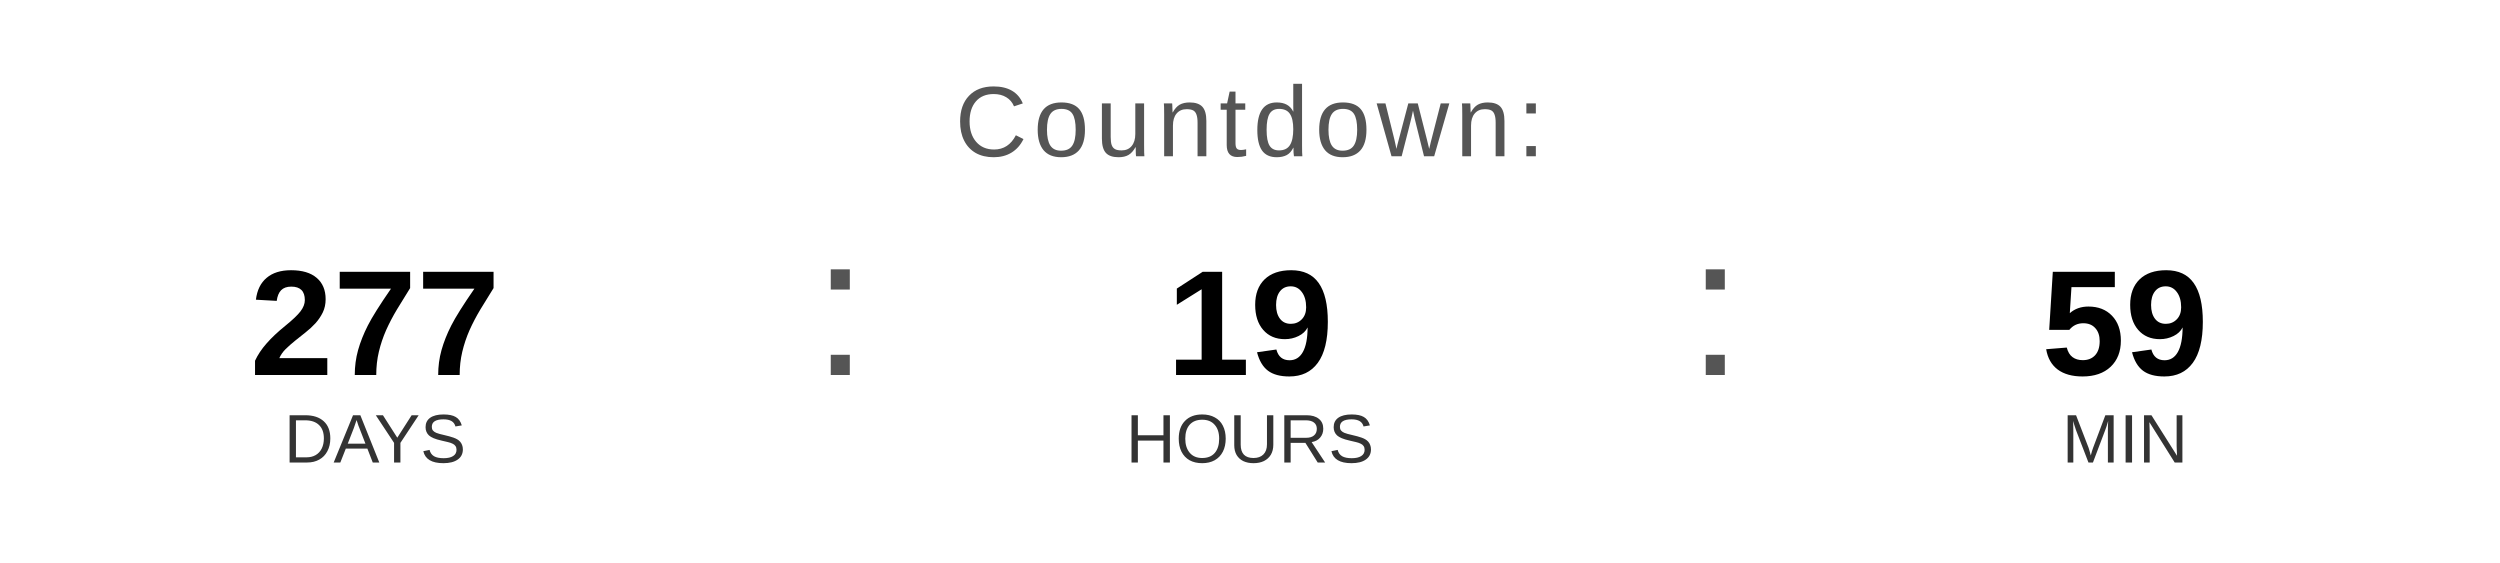
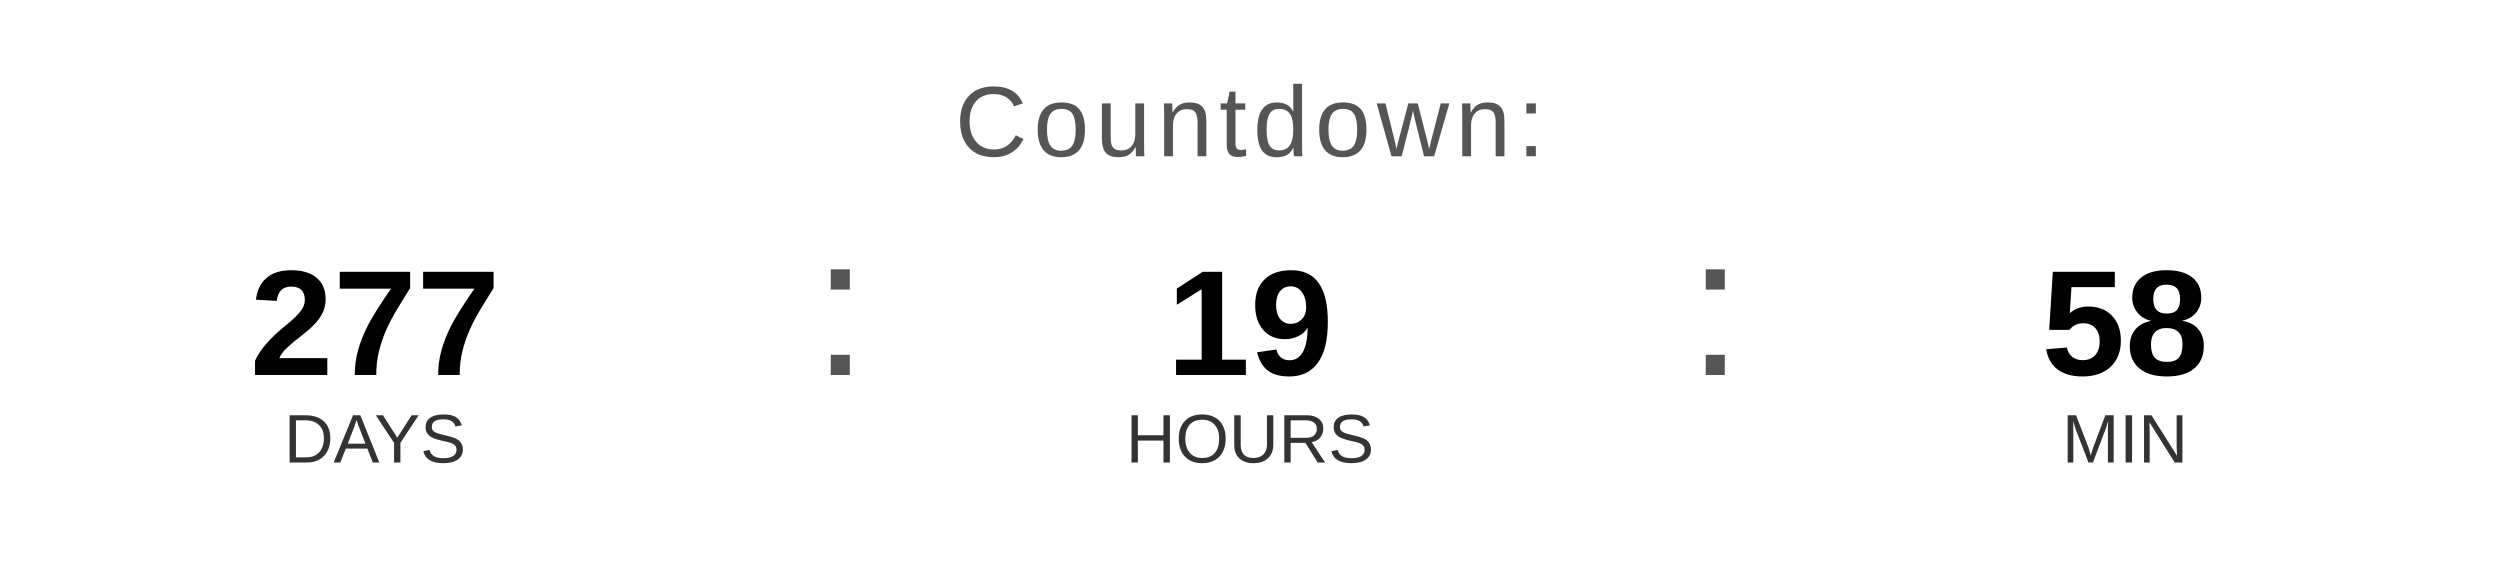
<svg xmlns="http://www.w3.org/2000/svg" width="400" height="90" viewBox="0 0 400 90">
  <text x="200" y="25" font-family="Arial, Helvetica, sans-serif" font-size="16" fill="#555555" text-anchor="middle" letter-spacing="1">
    Countdown:
  </text>
  <text x="60" y="60" font-family="Arial, Helvetica, sans-serif" font-size="24" font-weight="bold" fill="#000000" text-anchor="middle">277</text>
  <text x="60" y="74" font-family="Arial, Helvetica, sans-serif" font-size="11" fill="#333333" text-anchor="middle">DAYS</text>
  <text x="130" y="60" font-family="Arial, sans-serif" font-size="32" fill="#555555">:</text>
  <text x="200" y="60" font-family="Arial, Helvetica, sans-serif" font-size="24" font-weight="bold" fill="#000000" text-anchor="middle">19</text>
  <text x="200" y="74" font-family="Arial, Helvetica, sans-serif" font-size="11" fill="#333333" text-anchor="middle">HOURS</text>
  <text x="270" y="60" font-family="Arial, sans-serif" font-size="32" fill="#555555">:</text>
-   <text x="340" y="60" font-family="Arial, Helvetica, sans-serif" font-size="24" font-weight="bold" fill="#000000" text-anchor="middle">59</text>
+   <text x="340" y="60" font-family="Arial, Helvetica, sans-serif" font-size="24" font-weight="bold" fill="#000000" text-anchor="middle">58</text>
  <text x="340" y="74" font-family="Arial, Helvetica, sans-serif" font-size="11" fill="#333333" text-anchor="middle">MIN</text>
</svg>
